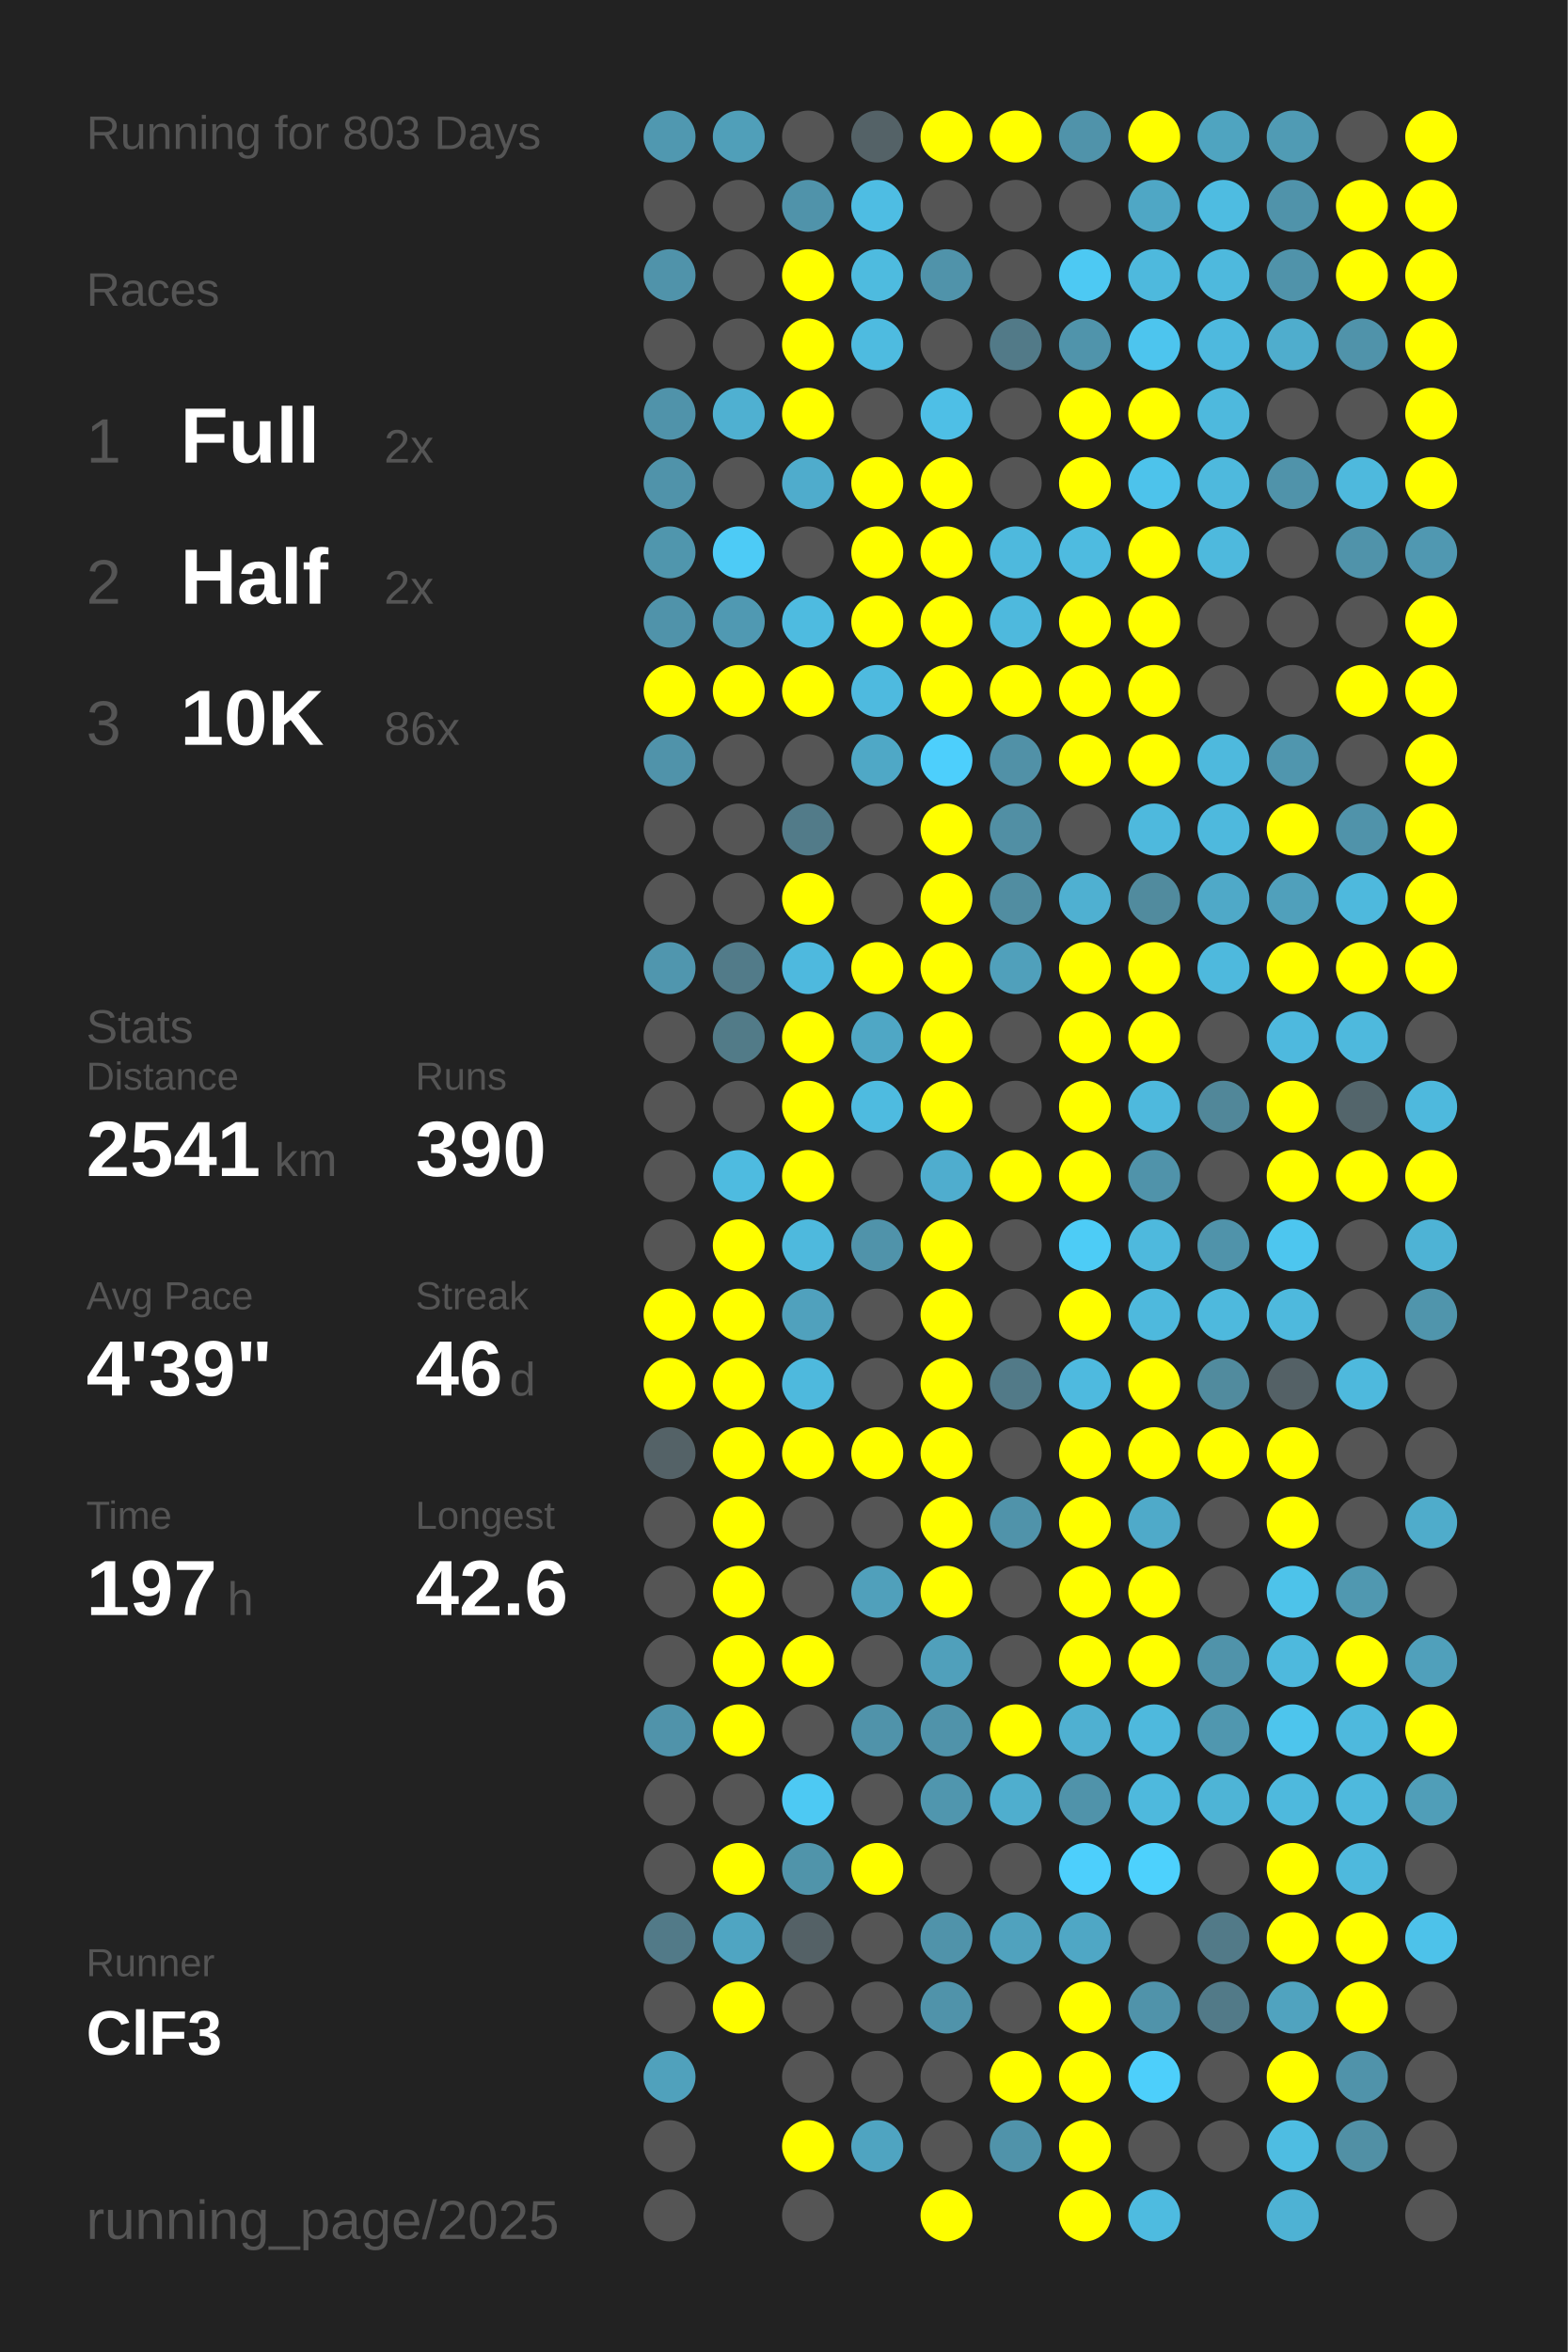
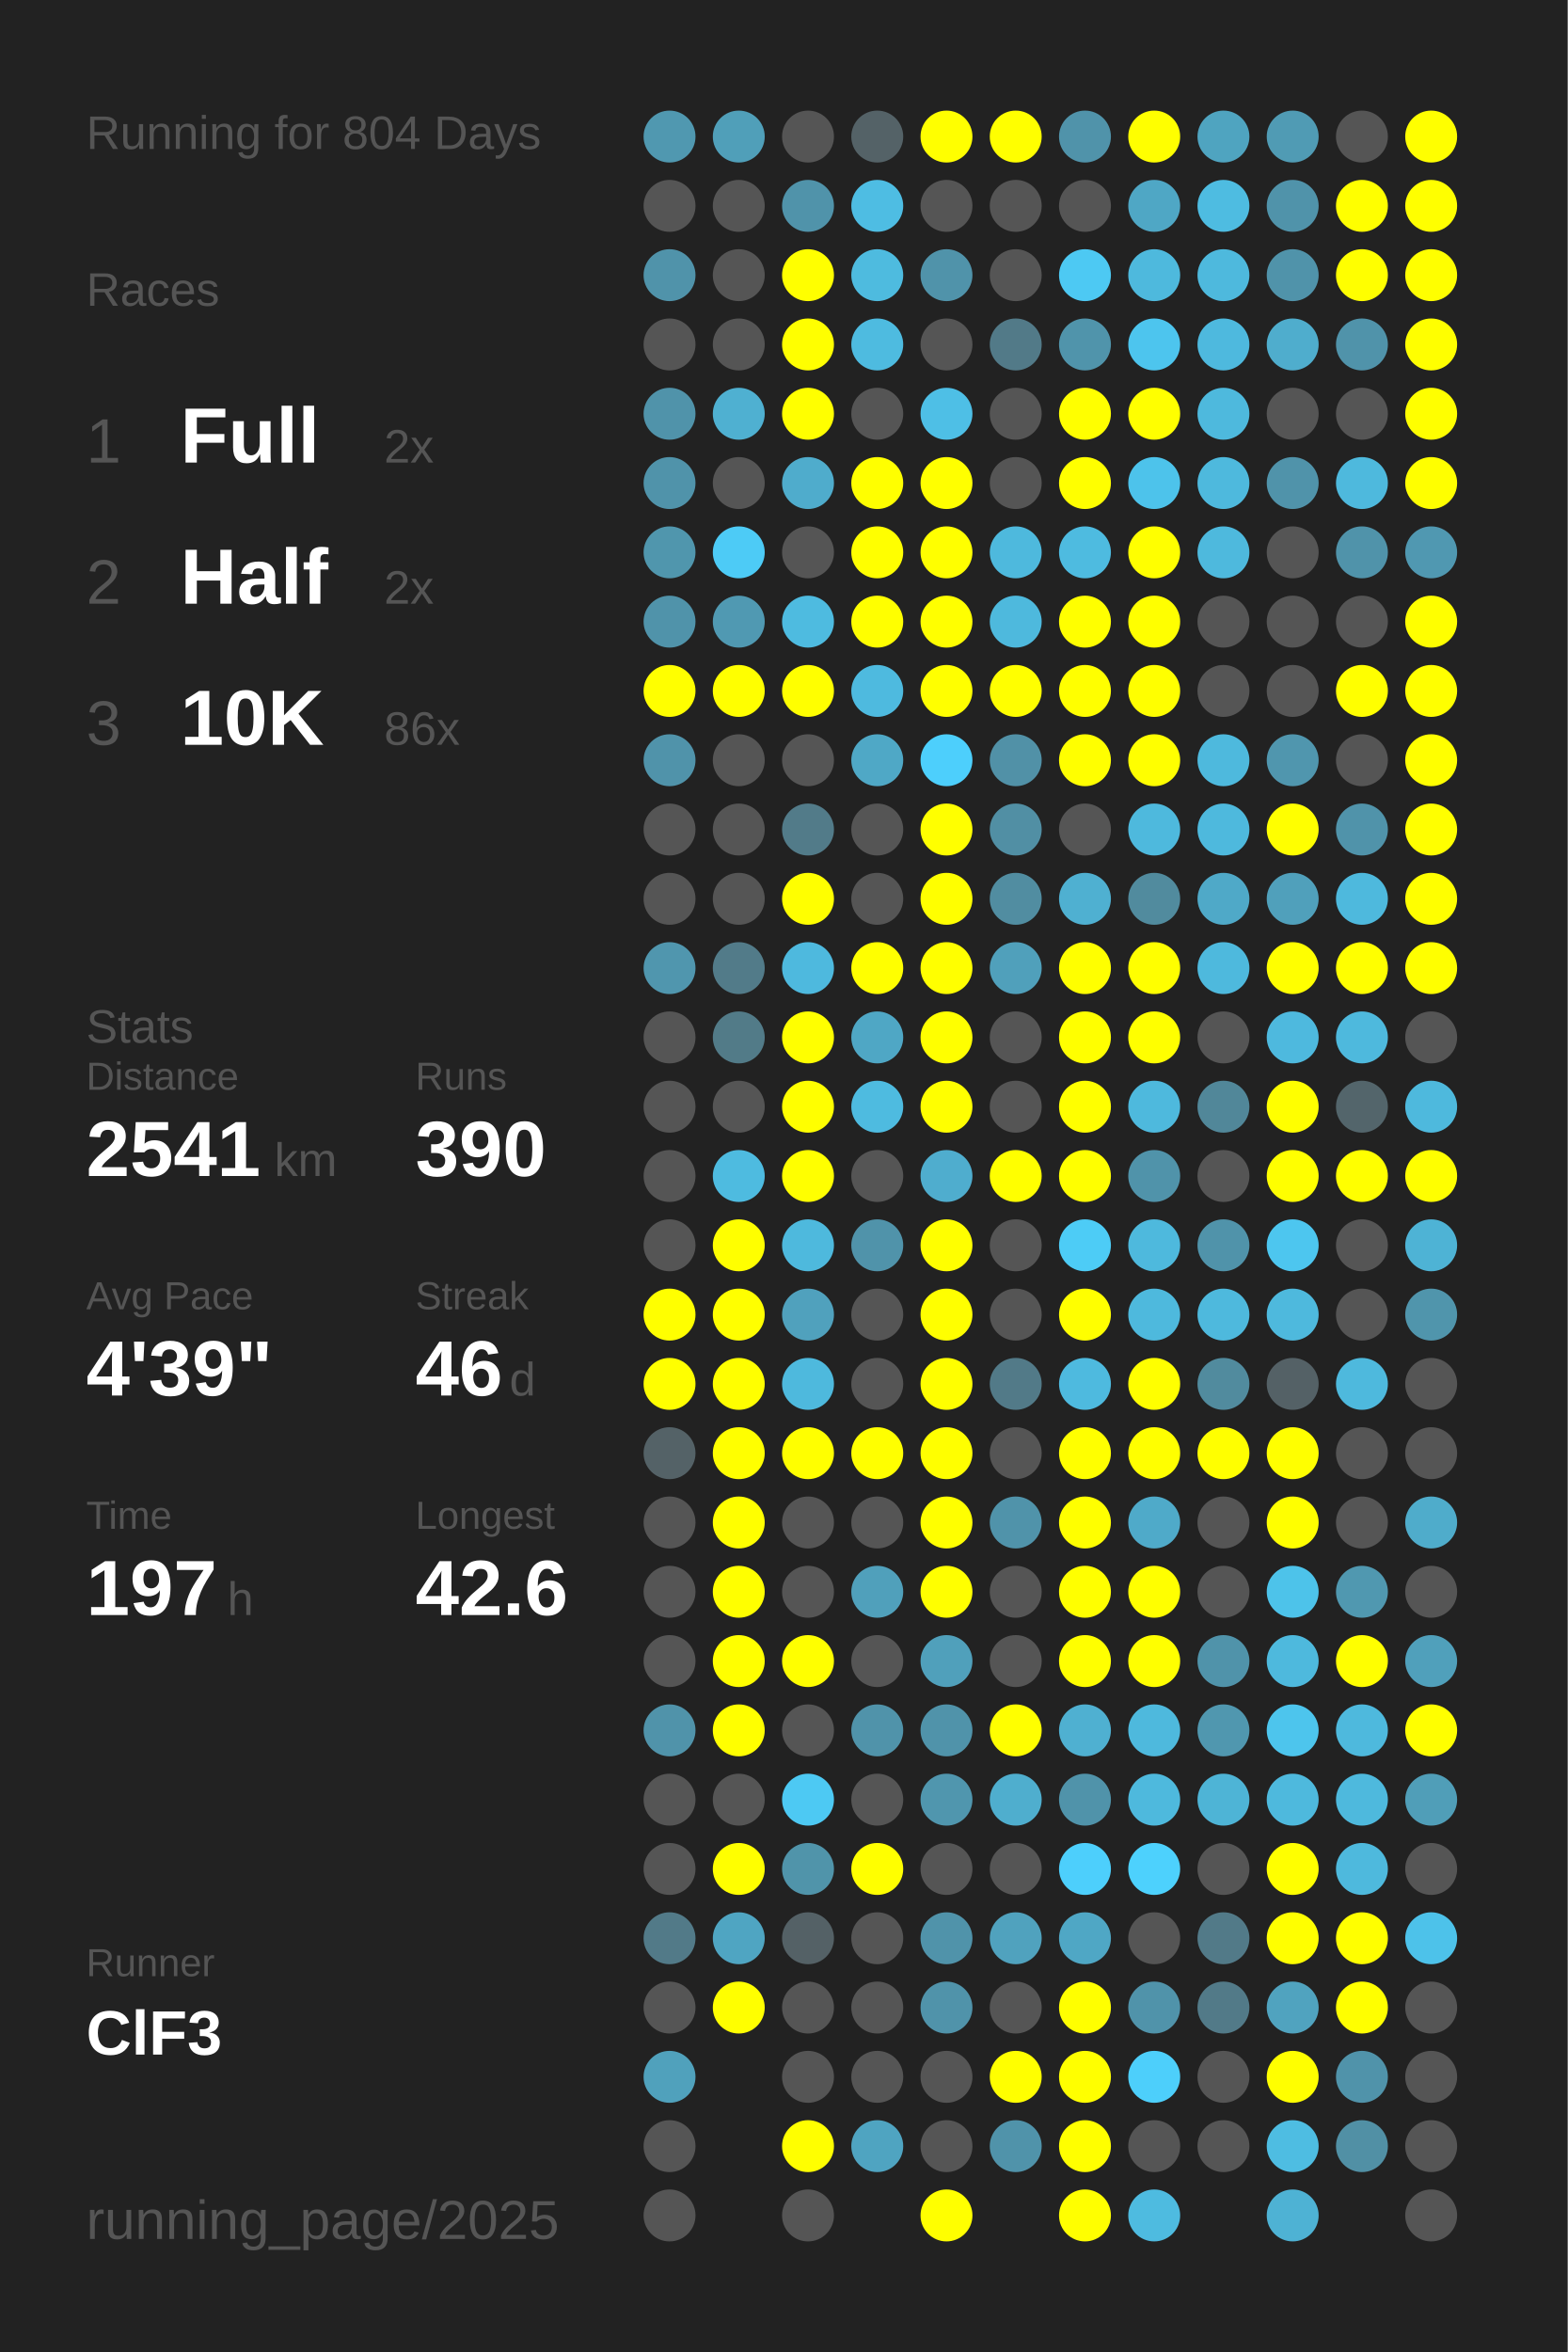
<svg xmlns="http://www.w3.org/2000/svg" baseProfile="full" height="300mm" version="1.1" viewBox="0,0,200,300" width="200mm">
  <defs />
  <rect fill="#222222" height="300" width="200" x="0" y="0" />
-   <text fill="#555555" style="font-size:6px; font-family:Arial;" x="11" y="19">Running for 803 Days</text>
+   <text fill="#555555" style="font-size:6px; font-family:Arial;" x="11" y="19">Running for 804 Days</text>
  <text fill="#555555" style="font-size:6px; font-family:Arial;" x="11" y="39">Races</text>
  <text fill="#555555" style="font-size:8px; font-family:Arial;" x="11" y="59">1</text>
  <text fill="#FFFFFF" style="font-size:10px; font-family:Arial; font-weight:bold;" x="23" y="59">Full</text>
  <text fill="#555555" style="font-size:6px; font-family:Arial;" x="49" y="59">2x</text>
  <text fill="#555555" style="font-size:8px; font-family:Arial;" x="11" y="77">2</text>
  <text fill="#FFFFFF" style="font-size:10px; font-family:Arial; font-weight:bold;" x="23" y="77">Half</text>
  <text fill="#555555" style="font-size:6px; font-family:Arial;" x="49" y="77">2x</text>
  <text fill="#555555" style="font-size:8px; font-family:Arial;" x="11" y="95">3</text>
  <text fill="#FFFFFF" style="font-size:10px; font-family:Arial; font-weight:bold;" x="23" y="95">10K</text>
  <text fill="#555555" style="font-size:6px; font-family:Arial;" x="49" y="95">86x</text>
  <text fill="#555555" style="font-size:6px; font-family:Arial;" x="11" y="133">Stats</text>
  <text fill="#555555" style="font-size:5px; font-family:Arial;" x="11" y="139">Distance</text>
  <text fill="#FFFFFF" style="font-size:10px; font-family:Arial; font-weight:bold;" x="11" y="150">2541</text>
  <text fill="#555555" style="font-size:6px; font-family:Arial;" x="35" y="150">km</text>
  <text fill="#555555" style="font-size:5px; font-family:Arial;" x="53" y="139">Runs</text>
  <text fill="#FFFFFF" style="font-size:10px; font-family:Arial; font-weight:bold;" x="53" y="150">390</text>
  <text fill="#555555" style="font-size:5px; font-family:Arial;" x="11" y="167">Avg Pace</text>
  <text fill="#FFFFFF" style="font-size:10px; font-family:Arial; font-weight:bold;" x="11" y="178">4'39"</text>
  <text fill="#555555" style="font-size:5px; font-family:Arial;" x="53" y="167">Streak</text>
  <text fill="#FFFFFF" style="font-size:10px; font-family:Arial; font-weight:bold;" x="53" y="178">46</text>
  <text fill="#555555" style="font-size:6px; font-family:Arial;" x="65" y="178">d</text>
  <text fill="#555555" style="font-size:5px; font-family:Arial;" x="11" y="195">Time</text>
  <text fill="#FFFFFF" style="font-size:10px; font-family:Arial; font-weight:bold;" x="11" y="206">197</text>
  <text fill="#555555" style="font-size:6px; font-family:Arial;" x="29" y="206">h</text>
  <text fill="#555555" style="font-size:5px; font-family:Arial;" x="53" y="195">Longest</text>
  <text fill="#FFFFFF" style="font-size:10px; font-family:Arial; font-weight:bold;" x="53" y="206">42.6</text>
  <text fill="#555555" style="font-size:5px; font-family:Arial;" x="11" y="252.065">Runner</text>
  <text fill="#FFFFFF" style="font-size:8px; font-family:Arial; font-weight:bold;" x="11" y="262.065">ClF3</text>
  <text fill="#555555" style="font-size:7px; font-family:Arial;" x="11" y="285.581">running_page/2025</text>
  <circle cx="85.417" cy="17.419" fill="#5098b0" r="3.312" />
  <circle cx="85.417" cy="26.258" fill="#555555" r="3.312" />
  <circle cx="85.417" cy="35.097" fill="#5093aa" r="3.312" />
  <circle cx="85.417" cy="43.935" fill="#555555" r="3.312" />
  <circle cx="85.417" cy="52.774" fill="#5093aa" r="3.312" />
  <circle cx="85.417" cy="61.613" fill="#5093aa" r="3.312" />
  <circle cx="85.417" cy="70.452" fill="#5096ad" r="3.312" />
  <circle cx="85.417" cy="79.29" fill="#5093aa" r="3.312" />
  <circle cx="85.417" cy="88.129" fill="#FFFF00" r="3.312" />
  <circle cx="85.417" cy="96.968" fill="#5093aa" r="3.312" />
  <circle cx="85.417" cy="105.806" fill="#555555" r="3.312" />
  <circle cx="85.417" cy="114.645" fill="#555555" r="3.312" />
  <circle cx="85.417" cy="123.484" fill="#5096ae" r="3.312" />
  <circle cx="85.417" cy="132.323" fill="#555555" r="3.312" />
  <circle cx="85.417" cy="141.161" fill="#555555" r="3.312" />
  <circle cx="85.417" cy="150" fill="#555555" r="3.312" />
  <circle cx="85.417" cy="158.839" fill="#555555" r="3.312" />
  <circle cx="85.417" cy="167.677" fill="#FFFF00" r="3.312" />
  <circle cx="85.417" cy="176.516" fill="#FFFF00" r="3.312" />
  <circle cx="85.417" cy="185.355" fill="#546267" r="3.312" />
  <circle cx="85.417" cy="194.194" fill="#555555" r="3.312" />
  <circle cx="85.417" cy="203.032" fill="#555555" r="3.312" />
  <circle cx="85.417" cy="211.871" fill="#555555" r="3.312" />
  <circle cx="85.417" cy="220.71" fill="#5093aa" r="3.312" />
  <circle cx="85.417" cy="229.548" fill="#555555" r="3.312" />
  <circle cx="85.417" cy="238.387" fill="#555555" r="3.312" />
  <circle cx="85.417" cy="247.226" fill="#527a88" r="3.312" />
  <circle cx="85.417" cy="256.065" fill="#555555" r="3.312" />
  <circle cx="85.417" cy="264.903" fill="#50a1bc" r="3.312" />
  <circle cx="85.417" cy="273.742" fill="#555555" r="3.312" />
  <circle cx="85.417" cy="282.581" fill="#555555" r="3.312" />
  <circle cx="94.25" cy="17.419" fill="#509fb9" r="3.312" />
  <circle cx="94.25" cy="26.258" fill="#555555" r="3.312" />
  <circle cx="94.25" cy="35.097" fill="#555555" r="3.312" />
  <circle cx="94.25" cy="43.935" fill="#555555" r="3.312" />
  <circle cx="94.25" cy="52.774" fill="#4fb0d1" r="3.312" />
  <circle cx="94.25" cy="61.613" fill="#555555" r="3.312" />
  <circle cx="94.25" cy="70.452" fill="#4dcbf6" r="3.312" />
  <circle cx="94.25" cy="79.29" fill="#5099b2" r="3.312" />
  <circle cx="94.25" cy="88.129" fill="#FFFF00" r="3.312" />
  <circle cx="94.25" cy="96.968" fill="#555555" r="3.312" />
  <circle cx="94.25" cy="105.806" fill="#555555" r="3.312" />
  <circle cx="94.25" cy="114.645" fill="#555555" r="3.312" />
  <circle cx="94.25" cy="123.484" fill="#527b89" r="3.312" />
  <circle cx="94.25" cy="132.323" fill="#527b88" r="3.312" />
  <circle cx="94.25" cy="141.161" fill="#555555" r="3.312" />
  <circle cx="94.25" cy="150" fill="#4ebbe0" r="3.312" />
  <circle cx="94.25" cy="158.839" fill="#FFFF00" r="3.312" />
  <circle cx="94.25" cy="167.677" fill="#FFFF00" r="3.312" />
  <circle cx="94.25" cy="176.516" fill="#FFFF00" r="3.312" />
  <circle cx="94.25" cy="185.355" fill="#FFFF00" r="3.312" />
  <circle cx="94.25" cy="194.194" fill="#FFFF00" r="3.312" />
  <circle cx="94.25" cy="203.032" fill="#FFFF00" r="3.312" />
  <circle cx="94.25" cy="211.871" fill="#FFFF00" r="3.312" />
  <circle cx="94.25" cy="220.71" fill="#FFFF00" r="3.312" />
  <circle cx="94.25" cy="229.548" fill="#555555" r="3.312" />
  <circle cx="94.25" cy="238.387" fill="#FFFF00" r="3.312" />
  <circle cx="94.25" cy="247.226" fill="#4fa5c2" r="3.312" />
  <circle cx="94.25" cy="256.065" fill="#FFFF00" r="3.312" />
  <circle cx="103.083" cy="17.419" fill="#555555" r="3.312" />
  <circle cx="103.083" cy="26.258" fill="#5093aa" r="3.312" />
  <circle cx="103.083" cy="35.097" fill="#FFFF00" r="3.312" />
  <circle cx="103.083" cy="43.935" fill="#FFFF00" r="3.312" />
  <circle cx="103.083" cy="52.774" fill="#FFFF00" r="3.312" />
  <circle cx="103.083" cy="61.613" fill="#4faccc" r="3.312" />
  <circle cx="103.083" cy="70.452" fill="#555555" r="3.312" />
  <circle cx="103.083" cy="79.29" fill="#4ebbe0" r="3.312" />
  <circle cx="103.083" cy="88.129" fill="#FFFF00" r="3.312" />
  <circle cx="103.083" cy="96.968" fill="#555555" r="3.312" />
  <circle cx="103.083" cy="105.806" fill="#527b89" r="3.312" />
  <circle cx="103.083" cy="114.645" fill="#FFFF00" r="3.312" />
  <circle cx="103.083" cy="123.484" fill="#4eb9de" r="3.312" />
  <circle cx="103.083" cy="132.323" fill="#FFFF00" r="3.312" />
  <circle cx="103.083" cy="141.161" fill="#FFFF00" r="3.312" />
  <circle cx="103.083" cy="150" fill="#FFFF00" r="3.312" />
  <circle cx="103.083" cy="158.839" fill="#4eb9dd" r="3.312" />
  <circle cx="103.083" cy="167.677" fill="#50a1bd" r="3.312" />
  <circle cx="103.083" cy="176.516" fill="#4eb9dd" r="3.312" />
  <circle cx="103.083" cy="185.355" fill="#FFFF00" r="3.312" />
  <circle cx="103.083" cy="194.194" fill="#555555" r="3.312" />
  <circle cx="103.083" cy="203.032" fill="#555555" r="3.312" />
  <circle cx="103.083" cy="211.871" fill="#FFFF00" r="3.312" />
  <circle cx="103.083" cy="220.71" fill="#555555" r="3.312" />
  <circle cx="103.083" cy="229.548" fill="#4dc9f3" r="3.312" />
  <circle cx="103.083" cy="238.387" fill="#5094aa" r="3.312" />
  <circle cx="103.083" cy="247.226" fill="#546166" r="3.312" />
  <circle cx="103.083" cy="256.065" fill="#555555" r="3.312" />
  <circle cx="103.083" cy="264.903" fill="#555555" r="3.312" />
  <circle cx="103.083" cy="273.742" fill="#FFFF00" r="3.312" />
  <circle cx="103.083" cy="282.581" fill="#555555" r="3.312" />
  <circle cx="111.917" cy="17.419" fill="#546267" r="3.312" />
  <circle cx="111.917" cy="26.258" fill="#4ebde3" r="3.312" />
  <circle cx="111.917" cy="35.097" fill="#4ebbdf" r="3.312" />
  <circle cx="111.917" cy="43.935" fill="#4ebbe0" r="3.312" />
  <circle cx="111.917" cy="52.774" fill="#555555" r="3.312" />
  <circle cx="111.917" cy="61.613" fill="#FFFF00" r="3.312" />
  <circle cx="111.917" cy="70.452" fill="#FFFF00" r="3.312" />
  <circle cx="111.917" cy="79.29" fill="#FFFF00" r="3.312" />
  <circle cx="111.917" cy="88.129" fill="#4ebadf" r="3.312" />
  <circle cx="111.917" cy="96.968" fill="#4fa8c6" r="3.312" />
  <circle cx="111.917" cy="105.806" fill="#555555" r="3.312" />
  <circle cx="111.917" cy="114.645" fill="#555555" r="3.312" />
  <circle cx="111.917" cy="123.484" fill="#FFFF00" r="3.312" />
  <circle cx="111.917" cy="132.323" fill="#4fa7c5" r="3.312" />
  <circle cx="111.917" cy="141.161" fill="#4ebbe0" r="3.312" />
  <circle cx="111.917" cy="150" fill="#555555" r="3.312" />
  <circle cx="111.917" cy="158.839" fill="#5093aa" r="3.312" />
  <circle cx="111.917" cy="167.677" fill="#555555" r="3.312" />
  <circle cx="111.917" cy="176.516" fill="#555555" r="3.312" />
  <circle cx="111.917" cy="185.355" fill="#FFFF00" r="3.312" />
  <circle cx="111.917" cy="194.194" fill="#555555" r="3.312" />
  <circle cx="111.917" cy="203.032" fill="#50a0bb" r="3.312" />
  <circle cx="111.917" cy="211.871" fill="#555555" r="3.312" />
  <circle cx="111.917" cy="220.71" fill="#5093aa" r="3.312" />
  <circle cx="111.917" cy="229.548" fill="#555555" r="3.312" />
  <circle cx="111.917" cy="238.387" fill="#FFFF00" r="3.312" />
  <circle cx="111.917" cy="247.226" fill="#555555" r="3.312" />
  <circle cx="111.917" cy="256.065" fill="#555555" r="3.312" />
  <circle cx="111.917" cy="264.903" fill="#555555" r="3.312" />
  <circle cx="111.917" cy="273.742" fill="#4fa4c1" r="3.312" />
  <circle cx="120.75" cy="17.419" fill="#FFFF00" r="3.312" />
  <circle cx="120.75" cy="26.258" fill="#555555" r="3.312" />
  <circle cx="120.75" cy="35.097" fill="#5093aa" r="3.312" />
  <circle cx="120.75" cy="43.935" fill="#555555" r="3.312" />
  <circle cx="120.75" cy="52.774" fill="#4ebfe6" r="3.312" />
  <circle cx="120.75" cy="61.613" fill="#FFFF00" r="3.312" />
  <circle cx="120.75" cy="70.452" fill="#FFFF00" r="3.312" />
  <circle cx="120.75" cy="79.29" fill="#FFFF00" r="3.312" />
  <circle cx="120.75" cy="88.129" fill="#FFFF00" r="3.312" />
  <circle cx="120.75" cy="96.968" fill="#4dcffc" r="3.312" />
  <circle cx="120.75" cy="105.806" fill="#FFFF00" r="3.312" />
  <circle cx="120.75" cy="114.645" fill="#FFFF00" r="3.312" />
  <circle cx="120.75" cy="123.484" fill="#FFFF00" r="3.312" />
  <circle cx="120.75" cy="132.323" fill="#FFFF00" r="3.312" />
  <circle cx="120.75" cy="141.161" fill="#FFFF00" r="3.312" />
  <circle cx="120.75" cy="150" fill="#4fadce" r="3.312" />
  <circle cx="120.75" cy="158.839" fill="#FFFF00" r="3.312" />
  <circle cx="120.75" cy="167.677" fill="#FFFF00" r="3.312" />
  <circle cx="120.75" cy="176.516" fill="#FFFF00" r="3.312" />
  <circle cx="120.75" cy="185.355" fill="#FFFF00" r="3.312" />
  <circle cx="120.75" cy="194.194" fill="#FFFF00" r="3.312" />
  <circle cx="120.75" cy="203.032" fill="#FFFF00" r="3.312" />
  <circle cx="120.75" cy="211.871" fill="#50a0bb" r="3.312" />
  <circle cx="120.75" cy="220.71" fill="#5093aa" r="3.312" />
  <circle cx="120.75" cy="229.548" fill="#5096ae" r="3.312" />
  <circle cx="120.75" cy="238.387" fill="#555555" r="3.312" />
  <circle cx="120.75" cy="247.226" fill="#5093aa" r="3.312" />
  <circle cx="120.75" cy="256.065" fill="#5093aa" r="3.312" />
  <circle cx="120.75" cy="264.903" fill="#555555" r="3.312" />
  <circle cx="120.75" cy="273.742" fill="#555555" r="3.312" />
  <circle cx="120.75" cy="282.581" fill="#FFFF00" r="3.312" />
  <circle cx="129.583" cy="17.419" fill="#FFFF00" r="3.312" />
  <circle cx="129.583" cy="26.258" fill="#555555" r="3.312" />
  <circle cx="129.583" cy="35.097" fill="#555555" r="3.312" />
  <circle cx="129.583" cy="43.935" fill="#527a88" r="3.312" />
  <circle cx="129.583" cy="52.774" fill="#555555" r="3.312" />
  <circle cx="129.583" cy="61.613" fill="#555555" r="3.312" />
  <circle cx="129.583" cy="70.452" fill="#4eb9dd" r="3.312" />
  <circle cx="129.583" cy="79.29" fill="#4eb9dd" r="3.312" />
  <circle cx="129.583" cy="88.129" fill="#FFFF00" r="3.312" />
  <circle cx="129.583" cy="96.968" fill="#5191a7" r="3.312" />
  <circle cx="129.583" cy="105.806" fill="#518fa4" r="3.312" />
  <circle cx="129.583" cy="114.645" fill="#518da1" r="3.312" />
  <circle cx="129.583" cy="123.484" fill="#50a0bb" r="3.312" />
  <circle cx="129.583" cy="132.323" fill="#555555" r="3.312" />
  <circle cx="129.583" cy="141.161" fill="#555555" r="3.312" />
  <circle cx="129.583" cy="150" fill="#FFFF00" r="3.312" />
  <circle cx="129.583" cy="158.839" fill="#555555" r="3.312" />
  <circle cx="129.583" cy="167.677" fill="#555555" r="3.312" />
  <circle cx="129.583" cy="176.516" fill="#527a88" r="3.312" />
  <circle cx="129.583" cy="185.355" fill="#555555" r="3.312" />
  <circle cx="129.583" cy="194.194" fill="#5093aa" r="3.312" />
  <circle cx="129.583" cy="203.032" fill="#555555" r="3.312" />
  <circle cx="129.583" cy="211.871" fill="#555555" r="3.312" />
  <circle cx="129.583" cy="220.71" fill="#FFFF00" r="3.312" />
  <circle cx="129.583" cy="229.548" fill="#4faece" r="3.312" />
  <circle cx="129.583" cy="238.387" fill="#555555" r="3.312" />
  <circle cx="129.583" cy="247.226" fill="#50a2be" r="3.312" />
  <circle cx="129.583" cy="256.065" fill="#555555" r="3.312" />
  <circle cx="129.583" cy="264.903" fill="#FFFF00" r="3.312" />
  <circle cx="129.583" cy="273.742" fill="#5093aa" r="3.312" />
  <circle cx="138.417" cy="17.419" fill="#5093aa" r="3.312" />
  <circle cx="138.417" cy="26.258" fill="#555555" r="3.312" />
  <circle cx="138.417" cy="35.097" fill="#4dc9f3" r="3.312" />
  <circle cx="138.417" cy="43.935" fill="#5094ab" r="3.312" />
  <circle cx="138.417" cy="52.774" fill="#FFFF00" r="3.312" />
  <circle cx="138.417" cy="61.613" fill="#FFFF00" r="3.312" />
  <circle cx="138.417" cy="70.452" fill="#4ebbe0" r="3.312" />
  <circle cx="138.417" cy="79.29" fill="#FFFF00" r="3.312" />
  <circle cx="138.417" cy="88.129" fill="#FFFF00" r="3.312" />
  <circle cx="138.417" cy="96.968" fill="#FFFF00" r="3.312" />
  <circle cx="138.417" cy="105.806" fill="#555555" r="3.312" />
  <circle cx="138.417" cy="114.645" fill="#4fb0d1" r="3.312" />
  <circle cx="138.417" cy="123.484" fill="#FFFF00" r="3.312" />
  <circle cx="138.417" cy="132.323" fill="#FFFF00" r="3.312" />
  <circle cx="138.417" cy="141.161" fill="#FFFF00" r="3.312" />
  <circle cx="138.417" cy="150" fill="#FFFF00" r="3.312" />
  <circle cx="138.417" cy="158.839" fill="#4dccf6" r="3.312" />
  <circle cx="138.417" cy="167.677" fill="#FFFF00" r="3.312" />
  <circle cx="138.417" cy="176.516" fill="#4ebadf" r="3.312" />
  <circle cx="138.417" cy="185.355" fill="#FFFF00" r="3.312" />
  <circle cx="138.417" cy="194.194" fill="#FFFF00" r="3.312" />
  <circle cx="138.417" cy="203.032" fill="#FFFF00" r="3.312" />
  <circle cx="138.417" cy="211.871" fill="#FFFF00" r="3.312" />
  <circle cx="138.417" cy="220.71" fill="#4fb0d1" r="3.312" />
  <circle cx="138.417" cy="229.548" fill="#5093aa" r="3.312" />
  <circle cx="138.417" cy="238.387" fill="#4dcffc" r="3.312" />
  <circle cx="138.417" cy="247.226" fill="#4fa7c5" r="3.312" />
  <circle cx="138.417" cy="256.065" fill="#FFFF00" r="3.312" />
  <circle cx="138.417" cy="264.903" fill="#FFFF00" r="3.312" />
  <circle cx="138.417" cy="273.742" fill="#FFFF00" r="3.312" />
  <circle cx="138.417" cy="282.581" fill="#FFFF00" r="3.312" />
  <circle cx="147.25" cy="17.419" fill="#FFFF00" r="3.312" />
  <circle cx="147.25" cy="26.258" fill="#4fa7c5" r="3.312" />
  <circle cx="147.25" cy="35.097" fill="#4eb9dd" r="3.312" />
  <circle cx="147.25" cy="43.935" fill="#4dc5ee" r="3.312" />
  <circle cx="147.25" cy="52.774" fill="#FFFF00" r="3.312" />
  <circle cx="147.25" cy="61.613" fill="#4dc3eb" r="3.312" />
  <circle cx="147.25" cy="70.452" fill="#FFFF00" r="3.312" />
  <circle cx="147.25" cy="79.29" fill="#FFFF00" r="3.312" />
  <circle cx="147.25" cy="88.129" fill="#FFFF00" r="3.312" />
  <circle cx="147.25" cy="96.968" fill="#FFFF00" r="3.312" />
  <circle cx="147.25" cy="105.806" fill="#4eb9dd" r="3.312" />
  <circle cx="147.25" cy="114.645" fill="#518b9e" r="3.312" />
  <circle cx="147.25" cy="123.484" fill="#FFFF00" r="3.312" />
  <circle cx="147.25" cy="132.323" fill="#FFFF00" r="3.312" />
  <circle cx="147.25" cy="141.161" fill="#4eb9dd" r="3.312" />
  <circle cx="147.25" cy="150" fill="#5093aa" r="3.312" />
  <circle cx="147.25" cy="158.839" fill="#4eb9dd" r="3.312" />
  <circle cx="147.25" cy="167.677" fill="#4eb9dd" r="3.312" />
  <circle cx="147.25" cy="176.516" fill="#FFFF00" r="3.312" />
  <circle cx="147.25" cy="185.355" fill="#FFFF00" r="3.312" />
  <circle cx="147.25" cy="194.194" fill="#4faac9" r="3.312" />
  <circle cx="147.25" cy="203.032" fill="#FFFF00" r="3.312" />
  <circle cx="147.25" cy="211.871" fill="#FFFF00" r="3.312" />
  <circle cx="147.25" cy="220.71" fill="#4eb9dd" r="3.312" />
  <circle cx="147.25" cy="229.548" fill="#4eb9dd" r="3.312" />
  <circle cx="147.25" cy="238.387" fill="#4dd1fd" r="3.312" />
  <circle cx="147.25" cy="247.226" fill="#555555" r="3.312" />
  <circle cx="147.25" cy="256.065" fill="#5093aa" r="3.312" />
  <circle cx="147.25" cy="264.903" fill="#4dcffb" r="3.312" />
  <circle cx="147.25" cy="273.742" fill="#555555" r="3.312" />
  <circle cx="147.25" cy="282.581" fill="#4ebbe0" r="3.312" />
  <circle cx="156.083" cy="17.419" fill="#4fa4c0" r="3.312" />
  <circle cx="156.083" cy="26.258" fill="#4ebce1" r="3.312" />
  <circle cx="156.083" cy="35.097" fill="#4eb9dd" r="3.312" />
  <circle cx="156.083" cy="43.935" fill="#4eb9de" r="3.312" />
  <circle cx="156.083" cy="52.774" fill="#4eb9dd" r="3.312" />
  <circle cx="156.083" cy="61.613" fill="#4eb9dd" r="3.312" />
  <circle cx="156.083" cy="70.452" fill="#4eb9dd" r="3.312" />
  <circle cx="156.083" cy="79.29" fill="#555555" r="3.312" />
  <circle cx="156.083" cy="88.129" fill="#555555" r="3.312" />
  <circle cx="156.083" cy="96.968" fill="#4eb9dd" r="3.312" />
  <circle cx="156.083" cy="105.806" fill="#4eb9dd" r="3.312" />
  <circle cx="156.083" cy="114.645" fill="#4fa9c8" r="3.312" />
  <circle cx="156.083" cy="123.484" fill="#4eb9dd" r="3.312" />
  <circle cx="156.083" cy="132.323" fill="#555555" r="3.312" />
  <circle cx="156.083" cy="141.161" fill="#518799" r="3.312" />
  <circle cx="156.083" cy="150" fill="#555555" r="3.312" />
  <circle cx="156.083" cy="158.839" fill="#5093aa" r="3.312" />
  <circle cx="156.083" cy="167.677" fill="#4eb9dd" r="3.312" />
  <circle cx="156.083" cy="176.516" fill="#518b9e" r="3.312" />
  <circle cx="156.083" cy="185.355" fill="#FFFF00" r="3.312" />
  <circle cx="156.083" cy="194.194" fill="#555555" r="3.312" />
  <circle cx="156.083" cy="203.032" fill="#555555" r="3.312" />
  <circle cx="156.083" cy="211.871" fill="#5093aa" r="3.312" />
  <circle cx="156.083" cy="220.71" fill="#5097af" r="3.312" />
  <circle cx="156.083" cy="229.548" fill="#4eb4d6" r="3.312" />
  <circle cx="156.083" cy="238.387" fill="#555555" r="3.312" />
  <circle cx="156.083" cy="247.226" fill="#527a88" r="3.312" />
  <circle cx="156.083" cy="256.065" fill="#527a88" r="3.312" />
  <circle cx="156.083" cy="264.903" fill="#555555" r="3.312" />
  <circle cx="156.083" cy="273.742" fill="#555555" r="3.312" />
  <circle cx="164.917" cy="17.419" fill="#509bb4" r="3.312" />
  <circle cx="164.917" cy="26.258" fill="#5093aa" r="3.312" />
  <circle cx="164.917" cy="35.097" fill="#5093aa" r="3.312" />
  <circle cx="164.917" cy="43.935" fill="#4fadcd" r="3.312" />
  <circle cx="164.917" cy="52.774" fill="#555555" r="3.312" />
  <circle cx="164.917" cy="61.613" fill="#5093aa" r="3.312" />
  <circle cx="164.917" cy="70.452" fill="#555555" r="3.312" />
  <circle cx="164.917" cy="79.29" fill="#555555" r="3.312" />
  <circle cx="164.917" cy="88.129" fill="#555555" r="3.312" />
  <circle cx="164.917" cy="96.968" fill="#5096ae" r="3.312" />
  <circle cx="164.917" cy="105.806" fill="#FFFF00" r="3.312" />
  <circle cx="164.917" cy="114.645" fill="#50a0bb" r="3.312" />
  <circle cx="164.917" cy="123.484" fill="#FFFF00" r="3.312" />
  <circle cx="164.917" cy="132.323" fill="#4eb9de" r="3.312" />
  <circle cx="164.917" cy="141.161" fill="#FFFF00" r="3.312" />
  <circle cx="164.917" cy="150" fill="#FFFF00" r="3.312" />
  <circle cx="164.917" cy="158.839" fill="#4dc6ef" r="3.312" />
  <circle cx="164.917" cy="167.677" fill="#4eb9dd" r="3.312" />
  <circle cx="164.917" cy="176.516" fill="#546166" r="3.312" />
  <circle cx="164.917" cy="185.355" fill="#FFFF00" r="3.312" />
  <circle cx="164.917" cy="194.194" fill="#FFFF00" r="3.312" />
  <circle cx="164.917" cy="203.032" fill="#4dc3ea" r="3.312" />
  <circle cx="164.917" cy="211.871" fill="#4eb9dd" r="3.312" />
  <circle cx="164.917" cy="220.71" fill="#4dc5ed" r="3.312" />
  <circle cx="164.917" cy="229.548" fill="#4eb9dd" r="3.312" />
  <circle cx="164.917" cy="238.387" fill="#FFFF00" r="3.312" />
  <circle cx="164.917" cy="247.226" fill="#FFFF00" r="3.312" />
  <circle cx="164.917" cy="256.065" fill="#50a3bf" r="3.312" />
  <circle cx="164.917" cy="264.903" fill="#FFFF00" r="3.312" />
  <circle cx="164.917" cy="273.742" fill="#4ebde2" r="3.312" />
  <circle cx="164.917" cy="282.581" fill="#4eb2d4" r="3.312" />
  <circle cx="173.75" cy="17.419" fill="#555555" r="3.312" />
  <circle cx="173.75" cy="26.258" fill="#FFFF00" r="3.312" />
  <circle cx="173.75" cy="35.097" fill="#FFFF00" r="3.312" />
  <circle cx="173.75" cy="43.935" fill="#5093aa" r="3.312" />
  <circle cx="173.75" cy="52.774" fill="#555555" r="3.312" />
  <circle cx="173.75" cy="61.613" fill="#4eb9dd" r="3.312" />
  <circle cx="173.75" cy="70.452" fill="#5093aa" r="3.312" />
  <circle cx="173.75" cy="79.29" fill="#555555" r="3.312" />
  <circle cx="173.75" cy="88.129" fill="#FFFF00" r="3.312" />
  <circle cx="173.75" cy="96.968" fill="#555555" r="3.312" />
  <circle cx="173.75" cy="105.806" fill="#5093aa" r="3.312" />
  <circle cx="173.75" cy="114.645" fill="#4eb9dd" r="3.312" />
  <circle cx="173.75" cy="123.484" fill="#FFFF00" r="3.312" />
  <circle cx="173.75" cy="132.323" fill="#4eb9dd" r="3.312" />
  <circle cx="173.75" cy="141.161" fill="#53656b" r="3.312" />
  <circle cx="173.75" cy="150" fill="#FFFF00" r="3.312" />
  <circle cx="173.75" cy="158.839" fill="#555555" r="3.312" />
  <circle cx="173.75" cy="167.677" fill="#555555" r="3.312" />
  <circle cx="173.75" cy="176.516" fill="#4eb9dd" r="3.312" />
  <circle cx="173.75" cy="185.355" fill="#555555" r="3.312" />
  <circle cx="173.75" cy="194.194" fill="#555555" r="3.312" />
  <circle cx="173.75" cy="203.032" fill="#5098b0" r="3.312" />
  <circle cx="173.75" cy="211.871" fill="#FFFF00" r="3.312" />
  <circle cx="173.75" cy="220.71" fill="#4eb9dd" r="3.312" />
  <circle cx="173.75" cy="229.548" fill="#4eb9dd" r="3.312" />
  <circle cx="173.75" cy="238.387" fill="#4eb9dd" r="3.312" />
  <circle cx="173.75" cy="247.226" fill="#FFFF00" r="3.312" />
  <circle cx="173.75" cy="256.065" fill="#FFFF00" r="3.312" />
  <circle cx="173.75" cy="264.903" fill="#5093aa" r="3.312" />
  <circle cx="173.75" cy="273.742" fill="#5190a5" r="3.312" />
  <circle cx="182.583" cy="17.419" fill="#FFFF00" r="3.312" />
  <circle cx="182.583" cy="26.258" fill="#FFFF00" r="3.312" />
  <circle cx="182.583" cy="35.097" fill="#FFFF00" r="3.312" />
  <circle cx="182.583" cy="43.935" fill="#FFFF00" r="3.312" />
  <circle cx="182.583" cy="52.774" fill="#FFFF00" r="3.312" />
  <circle cx="182.583" cy="61.613" fill="#FFFF00" r="3.312" />
  <circle cx="182.583" cy="70.452" fill="#5098b1" r="3.312" />
  <circle cx="182.583" cy="79.29" fill="#FFFF00" r="3.312" />
  <circle cx="182.583" cy="88.129" fill="#FFFF00" r="3.312" />
  <circle cx="182.583" cy="96.968" fill="#FFFF00" r="3.312" />
  <circle cx="182.583" cy="105.806" fill="#FFFF00" r="3.312" />
  <circle cx="182.583" cy="114.645" fill="#FFFF00" r="3.312" />
  <circle cx="182.583" cy="123.484" fill="#FFFF00" r="3.312" />
  <circle cx="182.583" cy="132.323" fill="#555555" r="3.312" />
  <circle cx="182.583" cy="141.161" fill="#4eb9dd" r="3.312" />
  <circle cx="182.583" cy="150" fill="#FFFF00" r="3.312" />
  <circle cx="182.583" cy="158.839" fill="#4eb3d5" r="3.312" />
  <circle cx="182.583" cy="167.677" fill="#5095ac" r="3.312" />
  <circle cx="182.583" cy="176.516" fill="#555555" r="3.312" />
  <circle cx="182.583" cy="185.355" fill="#555555" r="3.312" />
  <circle cx="182.583" cy="194.194" fill="#4faccb" r="3.312" />
  <circle cx="182.583" cy="203.032" fill="#555555" r="3.312" />
  <circle cx="182.583" cy="211.871" fill="#50a0bb" r="3.312" />
  <circle cx="182.583" cy="220.71" fill="#FFFF00" r="3.312" />
  <circle cx="182.583" cy="229.548" fill="#509eb8" r="3.312" />
  <circle cx="182.583" cy="238.387" fill="#555555" r="3.312" />
  <circle cx="182.583" cy="247.226" fill="#4dc2ea" r="3.312" />
  <circle cx="182.583" cy="256.065" fill="#555555" r="3.312" />
  <circle cx="182.583" cy="264.903" fill="#555555" r="3.312" />
  <circle cx="182.583" cy="273.742" fill="#555555" r="3.312" />
  <circle cx="182.583" cy="282.581" fill="#555555" r="3.312" />
</svg>
